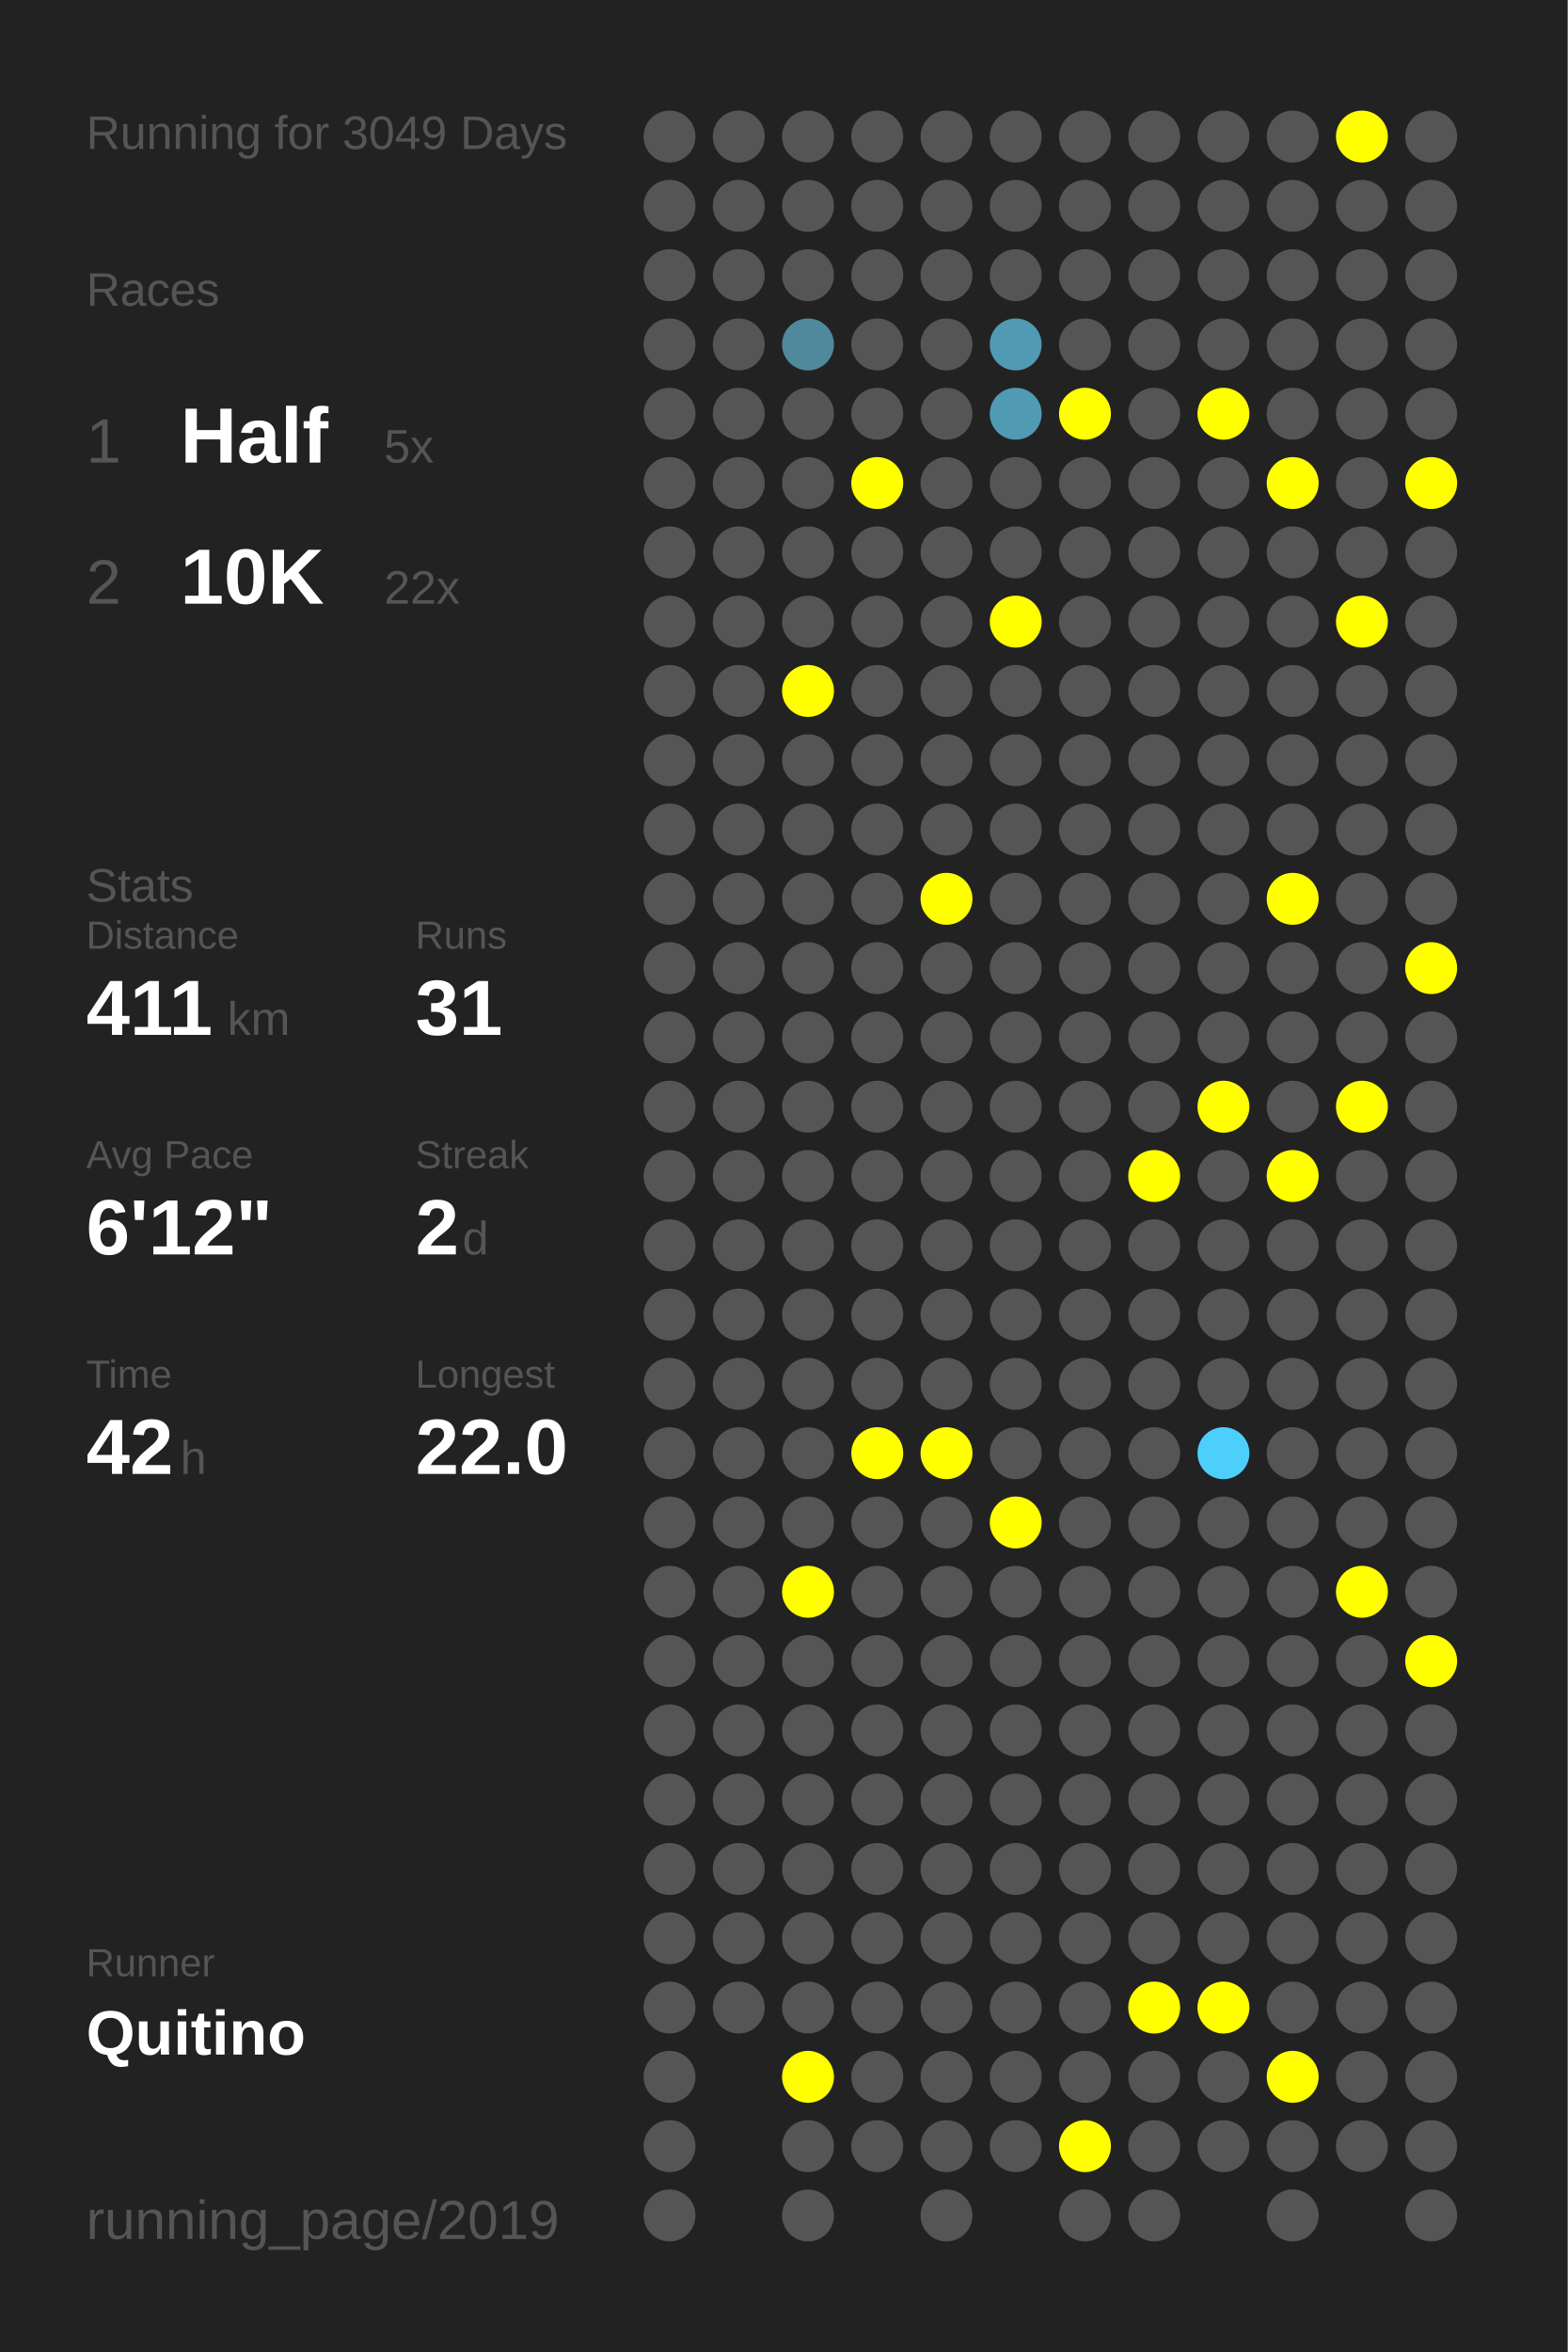
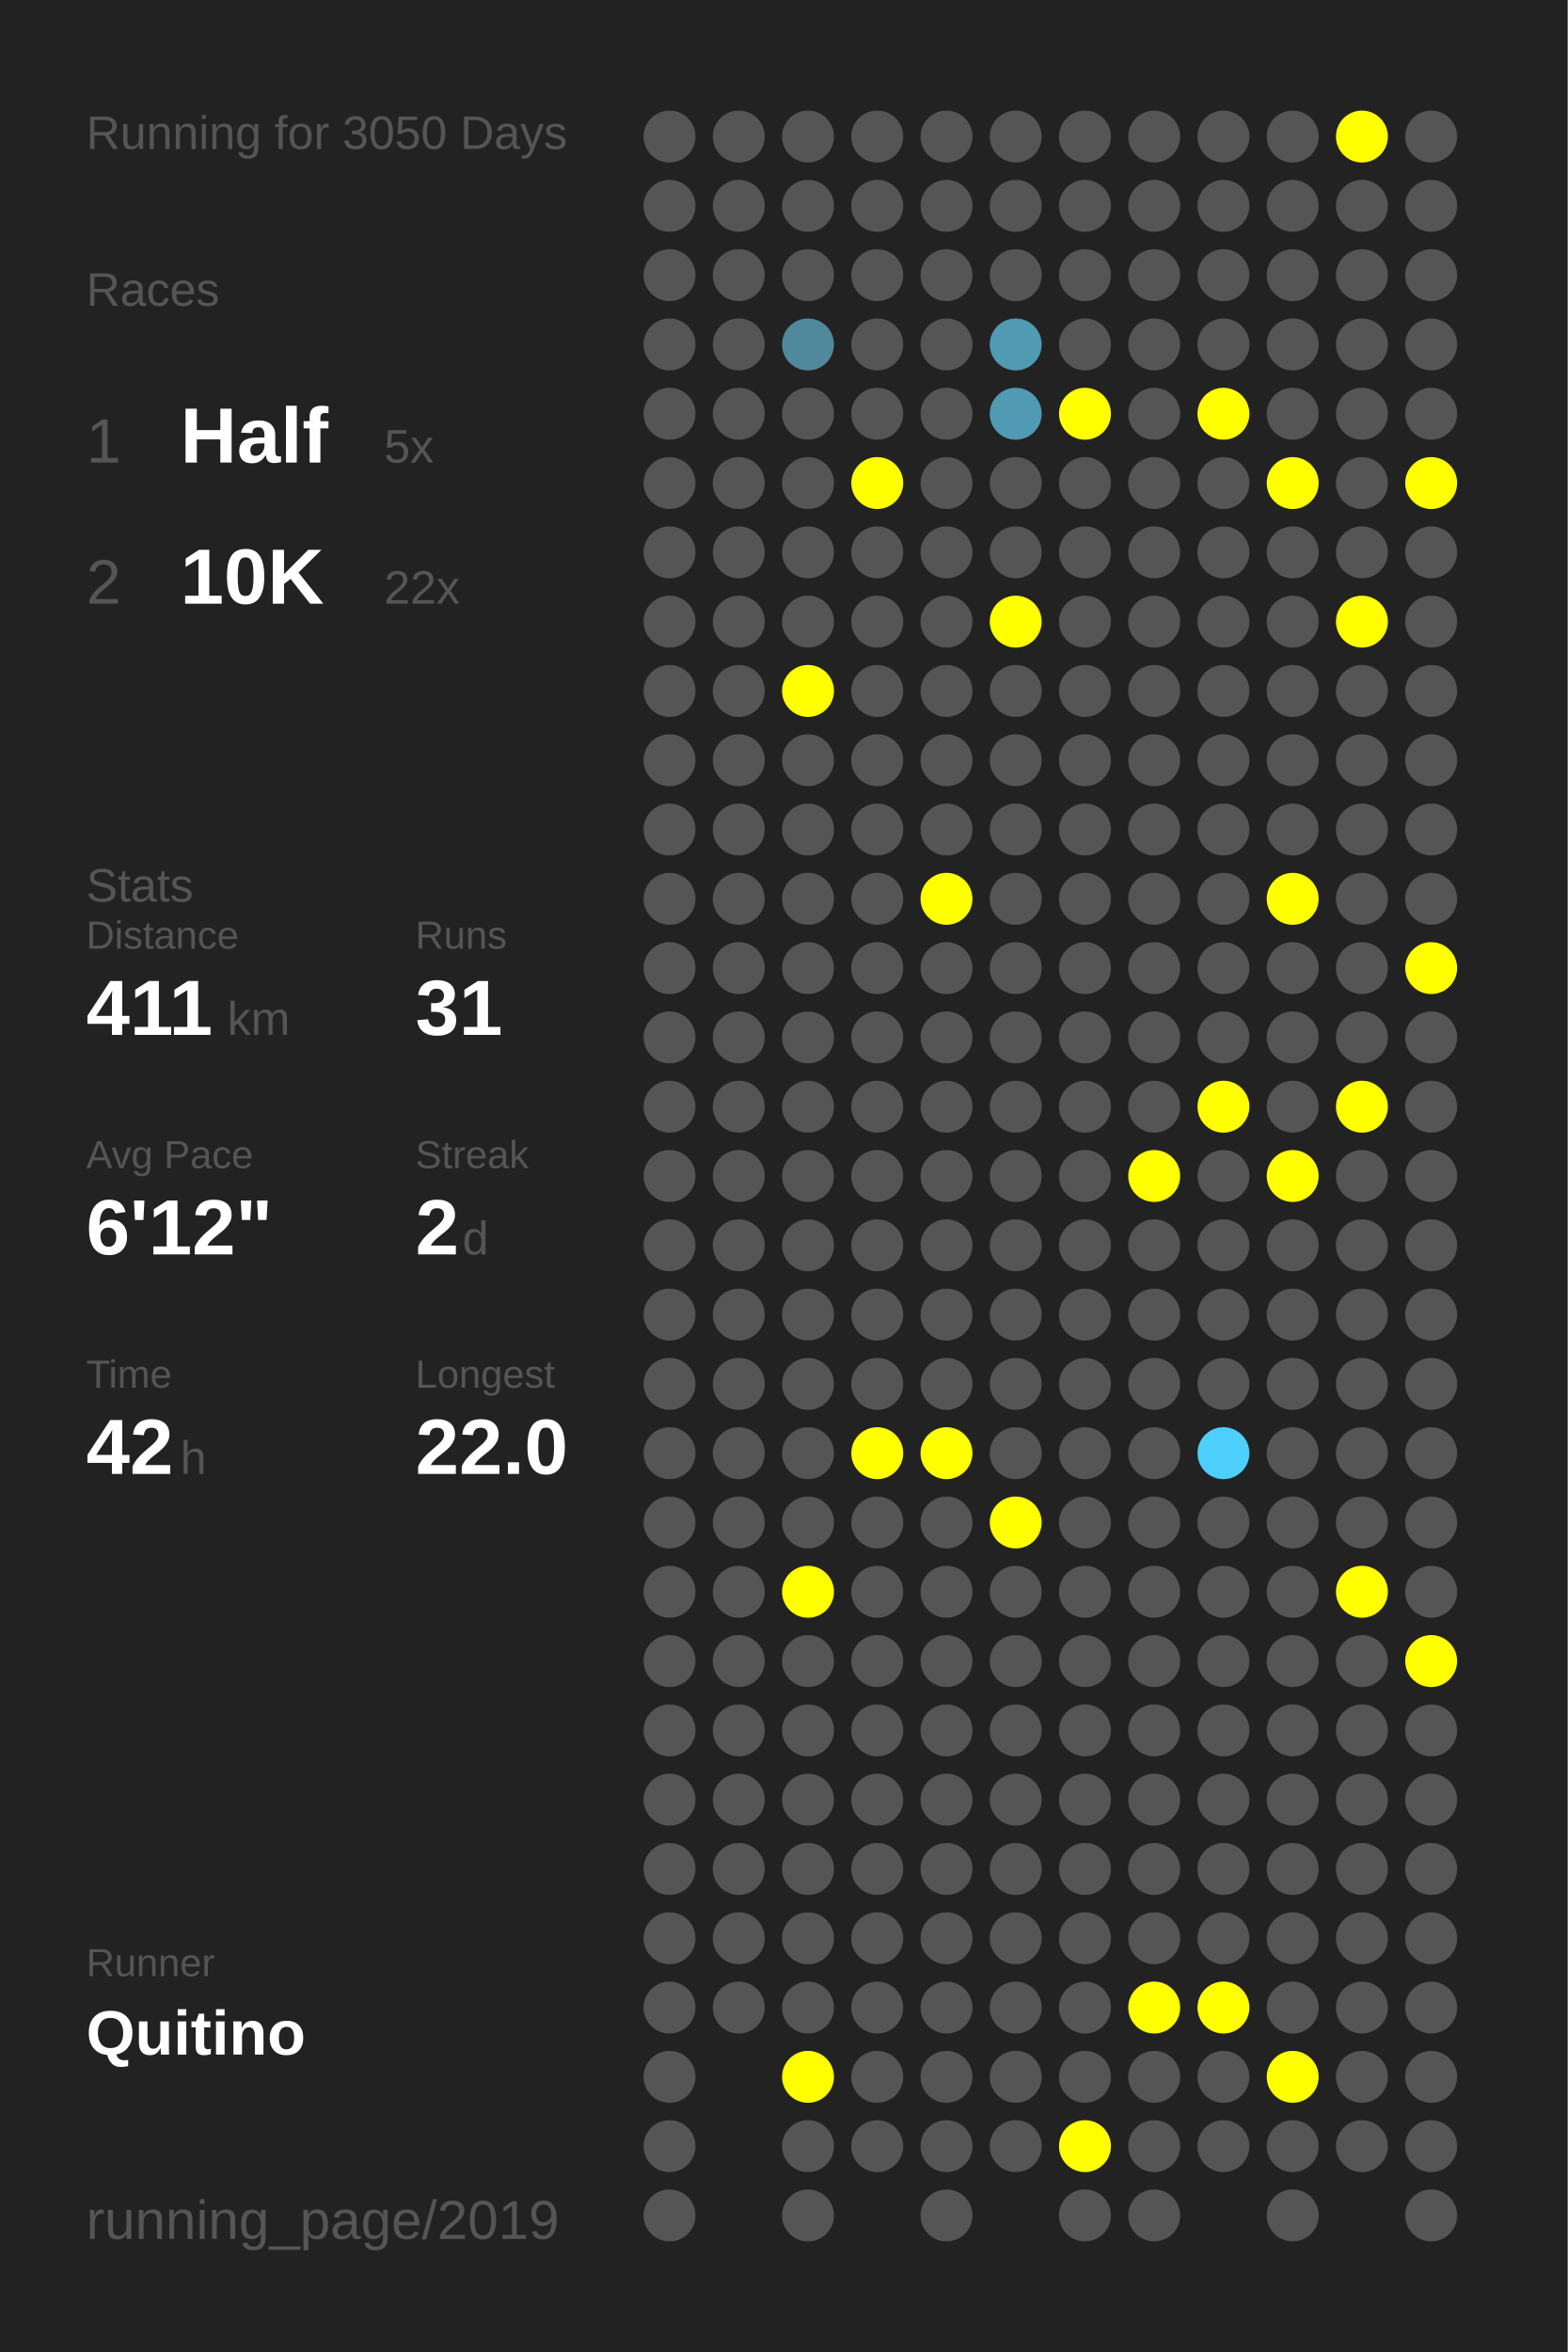
<svg xmlns="http://www.w3.org/2000/svg" baseProfile="full" height="300mm" version="1.1" viewBox="0,0,200,300" width="200mm">
  <defs />
  <rect fill="#222222" height="300" width="200" x="0" y="0" />
-   <text fill="#555555" style="font-size:6px; font-family:Arial;" x="11" y="19">Running for 3049 Days</text>
+   <text fill="#555555" style="font-size:6px; font-family:Arial;" x="11" y="19">Running for 3050 Days</text>
  <text fill="#555555" style="font-size:6px; font-family:Arial;" x="11" y="39">Races</text>
  <text fill="#555555" style="font-size:8px; font-family:Arial;" x="11" y="59">1</text>
  <text fill="#FFFFFF" style="font-size:10px; font-family:Arial; font-weight:bold;" x="23" y="59">Half</text>
  <text fill="#555555" style="font-size:6px; font-family:Arial;" x="49" y="59">5x</text>
  <text fill="#555555" style="font-size:8px; font-family:Arial;" x="11" y="77">2</text>
  <text fill="#FFFFFF" style="font-size:10px; font-family:Arial; font-weight:bold;" x="23" y="77">10K</text>
  <text fill="#555555" style="font-size:6px; font-family:Arial;" x="49" y="77">22x</text>
  <text fill="#555555" style="font-size:6px; font-family:Arial;" x="11" y="115">Stats</text>
  <text fill="#555555" style="font-size:5px; font-family:Arial;" x="11" y="121">Distance</text>
  <text fill="#FFFFFF" style="font-size:10px; font-family:Arial; font-weight:bold;" x="11" y="132">411</text>
  <text fill="#555555" style="font-size:6px; font-family:Arial;" x="29" y="132">km</text>
  <text fill="#555555" style="font-size:5px; font-family:Arial;" x="53" y="121">Runs</text>
  <text fill="#FFFFFF" style="font-size:10px; font-family:Arial; font-weight:bold;" x="53" y="132">31</text>
  <text fill="#555555" style="font-size:5px; font-family:Arial;" x="11" y="149">Avg Pace</text>
  <text fill="#FFFFFF" style="font-size:10px; font-family:Arial; font-weight:bold;" x="11" y="160">6'12"</text>
  <text fill="#555555" style="font-size:5px; font-family:Arial;" x="53" y="149">Streak</text>
  <text fill="#FFFFFF" style="font-size:10px; font-family:Arial; font-weight:bold;" x="53" y="160">2</text>
  <text fill="#555555" style="font-size:6px; font-family:Arial;" x="59" y="160">d</text>
  <text fill="#555555" style="font-size:5px; font-family:Arial;" x="11" y="177">Time</text>
  <text fill="#FFFFFF" style="font-size:10px; font-family:Arial; font-weight:bold;" x="11" y="188">42</text>
  <text fill="#555555" style="font-size:6px; font-family:Arial;" x="23" y="188">h</text>
  <text fill="#555555" style="font-size:5px; font-family:Arial;" x="53" y="177">Longest</text>
  <text fill="#FFFFFF" style="font-size:10px; font-family:Arial; font-weight:bold;" x="53" y="188">22.0</text>
  <text fill="#555555" style="font-size:5px; font-family:Arial;" x="11" y="252.065">Runner</text>
  <text fill="#FFFFFF" style="font-size:8px; font-family:Arial; font-weight:bold;" x="11" y="262.065">Quitino</text>
  <text fill="#555555" style="font-size:7px; font-family:Arial;" x="11" y="285.581">running_page/2019</text>
  <circle cx="85.417" cy="17.419" fill="#555555" r="3.312" />
  <circle cx="85.417" cy="26.258" fill="#555555" r="3.312" />
  <circle cx="85.417" cy="35.097" fill="#555555" r="3.312" />
  <circle cx="85.417" cy="43.935" fill="#555555" r="3.312" />
  <circle cx="85.417" cy="52.774" fill="#555555" r="3.312" />
  <circle cx="85.417" cy="61.613" fill="#555555" r="3.312" />
  <circle cx="85.417" cy="70.452" fill="#555555" r="3.312" />
  <circle cx="85.417" cy="79.29" fill="#555555" r="3.312" />
  <circle cx="85.417" cy="88.129" fill="#555555" r="3.312" />
  <circle cx="85.417" cy="96.968" fill="#555555" r="3.312" />
  <circle cx="85.417" cy="105.806" fill="#555555" r="3.312" />
  <circle cx="85.417" cy="114.645" fill="#555555" r="3.312" />
  <circle cx="85.417" cy="123.484" fill="#555555" r="3.312" />
  <circle cx="85.417" cy="132.323" fill="#555555" r="3.312" />
  <circle cx="85.417" cy="141.161" fill="#555555" r="3.312" />
  <circle cx="85.417" cy="150" fill="#555555" r="3.312" />
  <circle cx="85.417" cy="158.839" fill="#555555" r="3.312" />
  <circle cx="85.417" cy="167.677" fill="#555555" r="3.312" />
  <circle cx="85.417" cy="176.516" fill="#555555" r="3.312" />
  <circle cx="85.417" cy="185.355" fill="#555555" r="3.312" />
  <circle cx="85.417" cy="194.194" fill="#555555" r="3.312" />
  <circle cx="85.417" cy="203.032" fill="#555555" r="3.312" />
  <circle cx="85.417" cy="211.871" fill="#555555" r="3.312" />
  <circle cx="85.417" cy="220.71" fill="#555555" r="3.312" />
  <circle cx="85.417" cy="229.548" fill="#555555" r="3.312" />
  <circle cx="85.417" cy="238.387" fill="#555555" r="3.312" />
  <circle cx="85.417" cy="247.226" fill="#555555" r="3.312" />
  <circle cx="85.417" cy="256.065" fill="#555555" r="3.312" />
  <circle cx="85.417" cy="264.903" fill="#555555" r="3.312" />
  <circle cx="85.417" cy="273.742" fill="#555555" r="3.312" />
  <circle cx="85.417" cy="282.581" fill="#555555" r="3.312" />
  <circle cx="94.25" cy="17.419" fill="#555555" r="3.312" />
  <circle cx="94.25" cy="26.258" fill="#555555" r="3.312" />
  <circle cx="94.25" cy="35.097" fill="#555555" r="3.312" />
  <circle cx="94.25" cy="43.935" fill="#555555" r="3.312" />
  <circle cx="94.25" cy="52.774" fill="#555555" r="3.312" />
  <circle cx="94.25" cy="61.613" fill="#555555" r="3.312" />
  <circle cx="94.25" cy="70.452" fill="#555555" r="3.312" />
  <circle cx="94.25" cy="79.29" fill="#555555" r="3.312" />
  <circle cx="94.25" cy="88.129" fill="#555555" r="3.312" />
  <circle cx="94.25" cy="96.968" fill="#555555" r="3.312" />
  <circle cx="94.25" cy="105.806" fill="#555555" r="3.312" />
  <circle cx="94.25" cy="114.645" fill="#555555" r="3.312" />
  <circle cx="94.25" cy="123.484" fill="#555555" r="3.312" />
  <circle cx="94.25" cy="132.323" fill="#555555" r="3.312" />
  <circle cx="94.25" cy="141.161" fill="#555555" r="3.312" />
  <circle cx="94.25" cy="150" fill="#555555" r="3.312" />
  <circle cx="94.25" cy="158.839" fill="#555555" r="3.312" />
  <circle cx="94.25" cy="167.677" fill="#555555" r="3.312" />
  <circle cx="94.25" cy="176.516" fill="#555555" r="3.312" />
  <circle cx="94.25" cy="185.355" fill="#555555" r="3.312" />
  <circle cx="94.25" cy="194.194" fill="#555555" r="3.312" />
  <circle cx="94.25" cy="203.032" fill="#555555" r="3.312" />
  <circle cx="94.25" cy="211.871" fill="#555555" r="3.312" />
  <circle cx="94.25" cy="220.71" fill="#555555" r="3.312" />
  <circle cx="94.25" cy="229.548" fill="#555555" r="3.312" />
  <circle cx="94.25" cy="238.387" fill="#555555" r="3.312" />
  <circle cx="94.25" cy="247.226" fill="#555555" r="3.312" />
  <circle cx="94.25" cy="256.065" fill="#555555" r="3.312" />
  <circle cx="103.083" cy="17.419" fill="#555555" r="3.312" />
  <circle cx="103.083" cy="26.258" fill="#555555" r="3.312" />
  <circle cx="103.083" cy="35.097" fill="#555555" r="3.312" />
  <circle cx="103.083" cy="43.935" fill="#51899c" r="3.312" />
  <circle cx="103.083" cy="52.774" fill="#555555" r="3.312" />
  <circle cx="103.083" cy="61.613" fill="#555555" r="3.312" />
  <circle cx="103.083" cy="70.452" fill="#555555" r="3.312" />
  <circle cx="103.083" cy="79.29" fill="#555555" r="3.312" />
  <circle cx="103.083" cy="88.129" fill="#FFFF00" r="3.312" />
  <circle cx="103.083" cy="96.968" fill="#555555" r="3.312" />
  <circle cx="103.083" cy="105.806" fill="#555555" r="3.312" />
  <circle cx="103.083" cy="114.645" fill="#555555" r="3.312" />
  <circle cx="103.083" cy="123.484" fill="#555555" r="3.312" />
  <circle cx="103.083" cy="132.323" fill="#555555" r="3.312" />
  <circle cx="103.083" cy="141.161" fill="#555555" r="3.312" />
  <circle cx="103.083" cy="150" fill="#555555" r="3.312" />
  <circle cx="103.083" cy="158.839" fill="#555555" r="3.312" />
  <circle cx="103.083" cy="167.677" fill="#555555" r="3.312" />
  <circle cx="103.083" cy="176.516" fill="#555555" r="3.312" />
  <circle cx="103.083" cy="185.355" fill="#555555" r="3.312" />
  <circle cx="103.083" cy="194.194" fill="#555555" r="3.312" />
  <circle cx="103.083" cy="203.032" fill="#FFFF00" r="3.312" />
  <circle cx="103.083" cy="211.871" fill="#555555" r="3.312" />
  <circle cx="103.083" cy="220.71" fill="#555555" r="3.312" />
  <circle cx="103.083" cy="229.548" fill="#555555" r="3.312" />
  <circle cx="103.083" cy="238.387" fill="#555555" r="3.312" />
  <circle cx="103.083" cy="247.226" fill="#555555" r="3.312" />
  <circle cx="103.083" cy="256.065" fill="#555555" r="3.312" />
  <circle cx="103.083" cy="264.903" fill="#FFFF00" r="3.312" />
  <circle cx="103.083" cy="273.742" fill="#555555" r="3.312" />
  <circle cx="103.083" cy="282.581" fill="#555555" r="3.312" />
  <circle cx="111.917" cy="17.419" fill="#555555" r="3.312" />
  <circle cx="111.917" cy="26.258" fill="#555555" r="3.312" />
  <circle cx="111.917" cy="35.097" fill="#555555" r="3.312" />
  <circle cx="111.917" cy="43.935" fill="#555555" r="3.312" />
  <circle cx="111.917" cy="52.774" fill="#555555" r="3.312" />
  <circle cx="111.917" cy="61.613" fill="#FFFF00" r="3.312" />
  <circle cx="111.917" cy="70.452" fill="#555555" r="3.312" />
  <circle cx="111.917" cy="79.29" fill="#555555" r="3.312" />
  <circle cx="111.917" cy="88.129" fill="#555555" r="3.312" />
  <circle cx="111.917" cy="96.968" fill="#555555" r="3.312" />
  <circle cx="111.917" cy="105.806" fill="#555555" r="3.312" />
  <circle cx="111.917" cy="114.645" fill="#555555" r="3.312" />
  <circle cx="111.917" cy="123.484" fill="#555555" r="3.312" />
  <circle cx="111.917" cy="132.323" fill="#555555" r="3.312" />
  <circle cx="111.917" cy="141.161" fill="#555555" r="3.312" />
  <circle cx="111.917" cy="150" fill="#555555" r="3.312" />
  <circle cx="111.917" cy="158.839" fill="#555555" r="3.312" />
  <circle cx="111.917" cy="167.677" fill="#555555" r="3.312" />
  <circle cx="111.917" cy="176.516" fill="#555555" r="3.312" />
  <circle cx="111.917" cy="185.355" fill="#FFFF00" r="3.312" />
  <circle cx="111.917" cy="194.194" fill="#555555" r="3.312" />
  <circle cx="111.917" cy="203.032" fill="#555555" r="3.312" />
  <circle cx="111.917" cy="211.871" fill="#555555" r="3.312" />
  <circle cx="111.917" cy="220.71" fill="#555555" r="3.312" />
  <circle cx="111.917" cy="229.548" fill="#555555" r="3.312" />
  <circle cx="111.917" cy="238.387" fill="#555555" r="3.312" />
  <circle cx="111.917" cy="247.226" fill="#555555" r="3.312" />
  <circle cx="111.917" cy="256.065" fill="#555555" r="3.312" />
  <circle cx="111.917" cy="264.903" fill="#555555" r="3.312" />
  <circle cx="111.917" cy="273.742" fill="#555555" r="3.312" />
  <circle cx="120.75" cy="17.419" fill="#555555" r="3.312" />
  <circle cx="120.75" cy="26.258" fill="#555555" r="3.312" />
  <circle cx="120.75" cy="35.097" fill="#555555" r="3.312" />
  <circle cx="120.75" cy="43.935" fill="#555555" r="3.312" />
  <circle cx="120.75" cy="52.774" fill="#555555" r="3.312" />
  <circle cx="120.75" cy="61.613" fill="#555555" r="3.312" />
  <circle cx="120.75" cy="70.452" fill="#555555" r="3.312" />
  <circle cx="120.75" cy="79.29" fill="#555555" r="3.312" />
  <circle cx="120.75" cy="88.129" fill="#555555" r="3.312" />
  <circle cx="120.75" cy="96.968" fill="#555555" r="3.312" />
  <circle cx="120.75" cy="105.806" fill="#555555" r="3.312" />
  <circle cx="120.75" cy="114.645" fill="#FFFF00" r="3.312" />
  <circle cx="120.75" cy="123.484" fill="#555555" r="3.312" />
  <circle cx="120.75" cy="132.323" fill="#555555" r="3.312" />
  <circle cx="120.75" cy="141.161" fill="#555555" r="3.312" />
  <circle cx="120.75" cy="150" fill="#555555" r="3.312" />
  <circle cx="120.75" cy="158.839" fill="#555555" r="3.312" />
  <circle cx="120.75" cy="167.677" fill="#555555" r="3.312" />
  <circle cx="120.75" cy="176.516" fill="#555555" r="3.312" />
  <circle cx="120.75" cy="185.355" fill="#FFFF00" r="3.312" />
  <circle cx="120.75" cy="194.194" fill="#555555" r="3.312" />
  <circle cx="120.75" cy="203.032" fill="#555555" r="3.312" />
  <circle cx="120.75" cy="211.871" fill="#555555" r="3.312" />
  <circle cx="120.75" cy="220.71" fill="#555555" r="3.312" />
  <circle cx="120.75" cy="229.548" fill="#555555" r="3.312" />
  <circle cx="120.75" cy="238.387" fill="#555555" r="3.312" />
  <circle cx="120.75" cy="247.226" fill="#555555" r="3.312" />
  <circle cx="120.75" cy="256.065" fill="#555555" r="3.312" />
  <circle cx="120.75" cy="264.903" fill="#555555" r="3.312" />
  <circle cx="120.75" cy="273.742" fill="#555555" r="3.312" />
  <circle cx="120.75" cy="282.581" fill="#555555" r="3.312" />
  <circle cx="129.583" cy="17.419" fill="#555555" r="3.312" />
  <circle cx="129.583" cy="26.258" fill="#555555" r="3.312" />
  <circle cx="129.583" cy="35.097" fill="#555555" r="3.312" />
  <circle cx="129.583" cy="43.935" fill="#509ab3" r="3.312" />
  <circle cx="129.583" cy="52.774" fill="#509ab3" r="3.312" />
  <circle cx="129.583" cy="61.613" fill="#555555" r="3.312" />
  <circle cx="129.583" cy="70.452" fill="#555555" r="3.312" />
  <circle cx="129.583" cy="79.29" fill="#FFFF00" r="3.312" />
  <circle cx="129.583" cy="88.129" fill="#555555" r="3.312" />
  <circle cx="129.583" cy="96.968" fill="#555555" r="3.312" />
  <circle cx="129.583" cy="105.806" fill="#555555" r="3.312" />
  <circle cx="129.583" cy="114.645" fill="#555555" r="3.312" />
  <circle cx="129.583" cy="123.484" fill="#555555" r="3.312" />
  <circle cx="129.583" cy="132.323" fill="#555555" r="3.312" />
  <circle cx="129.583" cy="141.161" fill="#555555" r="3.312" />
  <circle cx="129.583" cy="150" fill="#555555" r="3.312" />
  <circle cx="129.583" cy="158.839" fill="#555555" r="3.312" />
  <circle cx="129.583" cy="167.677" fill="#555555" r="3.312" />
  <circle cx="129.583" cy="176.516" fill="#555555" r="3.312" />
  <circle cx="129.583" cy="185.355" fill="#555555" r="3.312" />
  <circle cx="129.583" cy="194.194" fill="#FFFF00" r="3.312" />
  <circle cx="129.583" cy="203.032" fill="#555555" r="3.312" />
  <circle cx="129.583" cy="211.871" fill="#555555" r="3.312" />
  <circle cx="129.583" cy="220.71" fill="#555555" r="3.312" />
  <circle cx="129.583" cy="229.548" fill="#555555" r="3.312" />
  <circle cx="129.583" cy="238.387" fill="#555555" r="3.312" />
  <circle cx="129.583" cy="247.226" fill="#555555" r="3.312" />
  <circle cx="129.583" cy="256.065" fill="#555555" r="3.312" />
  <circle cx="129.583" cy="264.903" fill="#555555" r="3.312" />
  <circle cx="129.583" cy="273.742" fill="#555555" r="3.312" />
  <circle cx="138.417" cy="17.419" fill="#555555" r="3.312" />
  <circle cx="138.417" cy="26.258" fill="#555555" r="3.312" />
  <circle cx="138.417" cy="35.097" fill="#555555" r="3.312" />
  <circle cx="138.417" cy="43.935" fill="#555555" r="3.312" />
  <circle cx="138.417" cy="52.774" fill="#FFFF00" r="3.312" />
  <circle cx="138.417" cy="61.613" fill="#555555" r="3.312" />
  <circle cx="138.417" cy="70.452" fill="#555555" r="3.312" />
  <circle cx="138.417" cy="79.29" fill="#555555" r="3.312" />
  <circle cx="138.417" cy="88.129" fill="#555555" r="3.312" />
  <circle cx="138.417" cy="96.968" fill="#555555" r="3.312" />
  <circle cx="138.417" cy="105.806" fill="#555555" r="3.312" />
  <circle cx="138.417" cy="114.645" fill="#555555" r="3.312" />
  <circle cx="138.417" cy="123.484" fill="#555555" r="3.312" />
  <circle cx="138.417" cy="132.323" fill="#555555" r="3.312" />
  <circle cx="138.417" cy="141.161" fill="#555555" r="3.312" />
  <circle cx="138.417" cy="150" fill="#555555" r="3.312" />
  <circle cx="138.417" cy="158.839" fill="#555555" r="3.312" />
  <circle cx="138.417" cy="167.677" fill="#555555" r="3.312" />
  <circle cx="138.417" cy="176.516" fill="#555555" r="3.312" />
  <circle cx="138.417" cy="185.355" fill="#555555" r="3.312" />
  <circle cx="138.417" cy="194.194" fill="#555555" r="3.312" />
  <circle cx="138.417" cy="203.032" fill="#555555" r="3.312" />
  <circle cx="138.417" cy="211.871" fill="#555555" r="3.312" />
  <circle cx="138.417" cy="220.71" fill="#555555" r="3.312" />
  <circle cx="138.417" cy="229.548" fill="#555555" r="3.312" />
  <circle cx="138.417" cy="238.387" fill="#555555" r="3.312" />
  <circle cx="138.417" cy="247.226" fill="#555555" r="3.312" />
  <circle cx="138.417" cy="256.065" fill="#555555" r="3.312" />
  <circle cx="138.417" cy="264.903" fill="#555555" r="3.312" />
  <circle cx="138.417" cy="273.742" fill="#FFFF00" r="3.312" />
  <circle cx="138.417" cy="282.581" fill="#555555" r="3.312" />
  <circle cx="147.25" cy="17.419" fill="#555555" r="3.312" />
  <circle cx="147.25" cy="26.258" fill="#555555" r="3.312" />
  <circle cx="147.25" cy="35.097" fill="#555555" r="3.312" />
  <circle cx="147.25" cy="43.935" fill="#555555" r="3.312" />
  <circle cx="147.25" cy="52.774" fill="#555555" r="3.312" />
  <circle cx="147.25" cy="61.613" fill="#555555" r="3.312" />
  <circle cx="147.25" cy="70.452" fill="#555555" r="3.312" />
  <circle cx="147.25" cy="79.29" fill="#555555" r="3.312" />
  <circle cx="147.25" cy="88.129" fill="#555555" r="3.312" />
  <circle cx="147.25" cy="96.968" fill="#555555" r="3.312" />
  <circle cx="147.25" cy="105.806" fill="#555555" r="3.312" />
  <circle cx="147.25" cy="114.645" fill="#555555" r="3.312" />
  <circle cx="147.25" cy="123.484" fill="#555555" r="3.312" />
  <circle cx="147.25" cy="132.323" fill="#555555" r="3.312" />
  <circle cx="147.25" cy="141.161" fill="#555555" r="3.312" />
  <circle cx="147.25" cy="150" fill="#FFFF00" r="3.312" />
  <circle cx="147.25" cy="158.839" fill="#555555" r="3.312" />
  <circle cx="147.25" cy="167.677" fill="#555555" r="3.312" />
  <circle cx="147.25" cy="176.516" fill="#555555" r="3.312" />
  <circle cx="147.25" cy="185.355" fill="#555555" r="3.312" />
  <circle cx="147.25" cy="194.194" fill="#555555" r="3.312" />
  <circle cx="147.25" cy="203.032" fill="#555555" r="3.312" />
  <circle cx="147.25" cy="211.871" fill="#555555" r="3.312" />
  <circle cx="147.25" cy="220.71" fill="#555555" r="3.312" />
  <circle cx="147.25" cy="229.548" fill="#555555" r="3.312" />
  <circle cx="147.25" cy="238.387" fill="#555555" r="3.312" />
  <circle cx="147.25" cy="247.226" fill="#555555" r="3.312" />
  <circle cx="147.25" cy="256.065" fill="#FFFF00" r="3.312" />
  <circle cx="147.25" cy="264.903" fill="#555555" r="3.312" />
  <circle cx="147.25" cy="273.742" fill="#555555" r="3.312" />
  <circle cx="147.25" cy="282.581" fill="#555555" r="3.312" />
  <circle cx="156.083" cy="17.419" fill="#555555" r="3.312" />
  <circle cx="156.083" cy="26.258" fill="#555555" r="3.312" />
  <circle cx="156.083" cy="35.097" fill="#555555" r="3.312" />
  <circle cx="156.083" cy="43.935" fill="#555555" r="3.312" />
  <circle cx="156.083" cy="52.774" fill="#FFFF00" r="3.312" />
  <circle cx="156.083" cy="61.613" fill="#555555" r="3.312" />
  <circle cx="156.083" cy="70.452" fill="#555555" r="3.312" />
  <circle cx="156.083" cy="79.29" fill="#555555" r="3.312" />
  <circle cx="156.083" cy="88.129" fill="#555555" r="3.312" />
  <circle cx="156.083" cy="96.968" fill="#555555" r="3.312" />
  <circle cx="156.083" cy="105.806" fill="#555555" r="3.312" />
  <circle cx="156.083" cy="114.645" fill="#555555" r="3.312" />
  <circle cx="156.083" cy="123.484" fill="#555555" r="3.312" />
  <circle cx="156.083" cy="132.323" fill="#555555" r="3.312" />
  <circle cx="156.083" cy="141.161" fill="#FFFF00" r="3.312" />
  <circle cx="156.083" cy="150" fill="#555555" r="3.312" />
  <circle cx="156.083" cy="158.839" fill="#555555" r="3.312" />
  <circle cx="156.083" cy="167.677" fill="#555555" r="3.312" />
  <circle cx="156.083" cy="176.516" fill="#555555" r="3.312" />
  <circle cx="156.083" cy="185.355" fill="#4dcffb" r="3.312" />
  <circle cx="156.083" cy="194.194" fill="#555555" r="3.312" />
  <circle cx="156.083" cy="203.032" fill="#555555" r="3.312" />
  <circle cx="156.083" cy="211.871" fill="#555555" r="3.312" />
  <circle cx="156.083" cy="220.71" fill="#555555" r="3.312" />
  <circle cx="156.083" cy="229.548" fill="#555555" r="3.312" />
  <circle cx="156.083" cy="238.387" fill="#555555" r="3.312" />
  <circle cx="156.083" cy="247.226" fill="#555555" r="3.312" />
  <circle cx="156.083" cy="256.065" fill="#FFFF00" r="3.312" />
  <circle cx="156.083" cy="264.903" fill="#555555" r="3.312" />
  <circle cx="156.083" cy="273.742" fill="#555555" r="3.312" />
  <circle cx="164.917" cy="17.419" fill="#555555" r="3.312" />
  <circle cx="164.917" cy="26.258" fill="#555555" r="3.312" />
  <circle cx="164.917" cy="35.097" fill="#555555" r="3.312" />
  <circle cx="164.917" cy="43.935" fill="#555555" r="3.312" />
  <circle cx="164.917" cy="52.774" fill="#555555" r="3.312" />
  <circle cx="164.917" cy="61.613" fill="#FFFF00" r="3.312" />
  <circle cx="164.917" cy="70.452" fill="#555555" r="3.312" />
  <circle cx="164.917" cy="79.29" fill="#555555" r="3.312" />
  <circle cx="164.917" cy="88.129" fill="#555555" r="3.312" />
  <circle cx="164.917" cy="96.968" fill="#555555" r="3.312" />
  <circle cx="164.917" cy="105.806" fill="#555555" r="3.312" />
  <circle cx="164.917" cy="114.645" fill="#FFFF00" r="3.312" />
  <circle cx="164.917" cy="123.484" fill="#555555" r="3.312" />
  <circle cx="164.917" cy="132.323" fill="#555555" r="3.312" />
  <circle cx="164.917" cy="141.161" fill="#555555" r="3.312" />
  <circle cx="164.917" cy="150" fill="#FFFF00" r="3.312" />
  <circle cx="164.917" cy="158.839" fill="#555555" r="3.312" />
  <circle cx="164.917" cy="167.677" fill="#555555" r="3.312" />
  <circle cx="164.917" cy="176.516" fill="#555555" r="3.312" />
  <circle cx="164.917" cy="185.355" fill="#555555" r="3.312" />
  <circle cx="164.917" cy="194.194" fill="#555555" r="3.312" />
  <circle cx="164.917" cy="203.032" fill="#555555" r="3.312" />
  <circle cx="164.917" cy="211.871" fill="#555555" r="3.312" />
  <circle cx="164.917" cy="220.71" fill="#555555" r="3.312" />
  <circle cx="164.917" cy="229.548" fill="#555555" r="3.312" />
  <circle cx="164.917" cy="238.387" fill="#555555" r="3.312" />
  <circle cx="164.917" cy="247.226" fill="#555555" r="3.312" />
  <circle cx="164.917" cy="256.065" fill="#555555" r="3.312" />
  <circle cx="164.917" cy="264.903" fill="#FFFF00" r="3.312" />
  <circle cx="164.917" cy="273.742" fill="#555555" r="3.312" />
  <circle cx="164.917" cy="282.581" fill="#555555" r="3.312" />
  <circle cx="173.75" cy="17.419" fill="#FFFF00" r="3.312" />
  <circle cx="173.75" cy="26.258" fill="#555555" r="3.312" />
  <circle cx="173.75" cy="35.097" fill="#555555" r="3.312" />
  <circle cx="173.75" cy="43.935" fill="#555555" r="3.312" />
  <circle cx="173.75" cy="52.774" fill="#555555" r="3.312" />
  <circle cx="173.75" cy="61.613" fill="#555555" r="3.312" />
  <circle cx="173.75" cy="70.452" fill="#555555" r="3.312" />
  <circle cx="173.75" cy="79.29" fill="#FFFF00" r="3.312" />
  <circle cx="173.75" cy="88.129" fill="#555555" r="3.312" />
  <circle cx="173.75" cy="96.968" fill="#555555" r="3.312" />
  <circle cx="173.75" cy="105.806" fill="#555555" r="3.312" />
  <circle cx="173.75" cy="114.645" fill="#555555" r="3.312" />
  <circle cx="173.75" cy="123.484" fill="#555555" r="3.312" />
  <circle cx="173.75" cy="132.323" fill="#555555" r="3.312" />
  <circle cx="173.75" cy="141.161" fill="#FFFF00" r="3.312" />
  <circle cx="173.75" cy="150" fill="#555555" r="3.312" />
  <circle cx="173.75" cy="158.839" fill="#555555" r="3.312" />
  <circle cx="173.75" cy="167.677" fill="#555555" r="3.312" />
  <circle cx="173.75" cy="176.516" fill="#555555" r="3.312" />
  <circle cx="173.75" cy="185.355" fill="#555555" r="3.312" />
  <circle cx="173.75" cy="194.194" fill="#555555" r="3.312" />
  <circle cx="173.75" cy="203.032" fill="#FFFF00" r="3.312" />
  <circle cx="173.75" cy="211.871" fill="#555555" r="3.312" />
  <circle cx="173.75" cy="220.71" fill="#555555" r="3.312" />
  <circle cx="173.75" cy="229.548" fill="#555555" r="3.312" />
  <circle cx="173.75" cy="238.387" fill="#555555" r="3.312" />
  <circle cx="173.75" cy="247.226" fill="#555555" r="3.312" />
  <circle cx="173.75" cy="256.065" fill="#555555" r="3.312" />
  <circle cx="173.75" cy="264.903" fill="#555555" r="3.312" />
  <circle cx="173.75" cy="273.742" fill="#555555" r="3.312" />
  <circle cx="182.583" cy="17.419" fill="#555555" r="3.312" />
  <circle cx="182.583" cy="26.258" fill="#555555" r="3.312" />
  <circle cx="182.583" cy="35.097" fill="#555555" r="3.312" />
  <circle cx="182.583" cy="43.935" fill="#555555" r="3.312" />
  <circle cx="182.583" cy="52.774" fill="#555555" r="3.312" />
  <circle cx="182.583" cy="61.613" fill="#FFFF00" r="3.312" />
  <circle cx="182.583" cy="70.452" fill="#555555" r="3.312" />
  <circle cx="182.583" cy="79.29" fill="#555555" r="3.312" />
  <circle cx="182.583" cy="88.129" fill="#555555" r="3.312" />
  <circle cx="182.583" cy="96.968" fill="#555555" r="3.312" />
  <circle cx="182.583" cy="105.806" fill="#555555" r="3.312" />
  <circle cx="182.583" cy="114.645" fill="#555555" r="3.312" />
  <circle cx="182.583" cy="123.484" fill="#FFFF00" r="3.312" />
  <circle cx="182.583" cy="132.323" fill="#555555" r="3.312" />
  <circle cx="182.583" cy="141.161" fill="#555555" r="3.312" />
  <circle cx="182.583" cy="150" fill="#555555" r="3.312" />
  <circle cx="182.583" cy="158.839" fill="#555555" r="3.312" />
  <circle cx="182.583" cy="167.677" fill="#555555" r="3.312" />
  <circle cx="182.583" cy="176.516" fill="#555555" r="3.312" />
  <circle cx="182.583" cy="185.355" fill="#555555" r="3.312" />
  <circle cx="182.583" cy="194.194" fill="#555555" r="3.312" />
  <circle cx="182.583" cy="203.032" fill="#555555" r="3.312" />
  <circle cx="182.583" cy="211.871" fill="#FFFF00" r="3.312" />
  <circle cx="182.583" cy="220.71" fill="#555555" r="3.312" />
  <circle cx="182.583" cy="229.548" fill="#555555" r="3.312" />
  <circle cx="182.583" cy="238.387" fill="#555555" r="3.312" />
  <circle cx="182.583" cy="247.226" fill="#555555" r="3.312" />
  <circle cx="182.583" cy="256.065" fill="#555555" r="3.312" />
  <circle cx="182.583" cy="264.903" fill="#555555" r="3.312" />
  <circle cx="182.583" cy="273.742" fill="#555555" r="3.312" />
  <circle cx="182.583" cy="282.581" fill="#555555" r="3.312" />
</svg>
